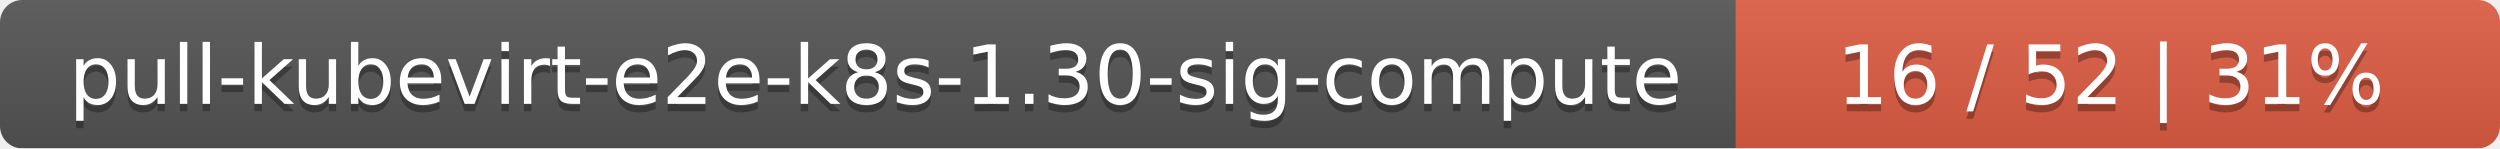
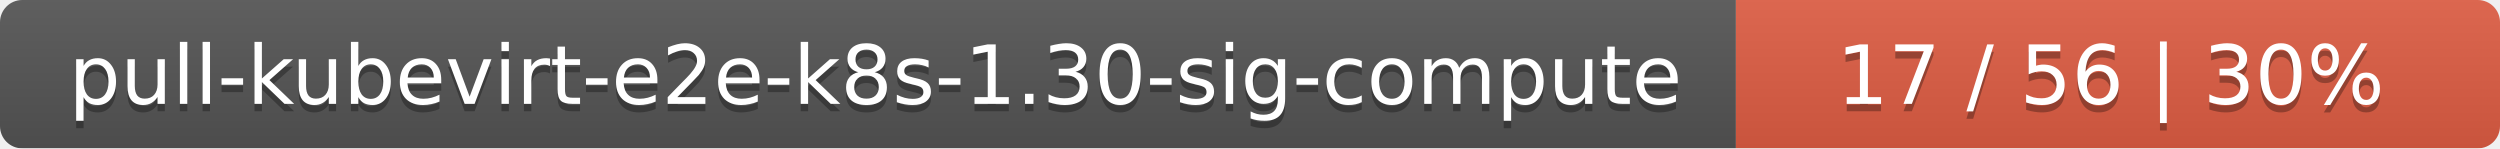
<svg xmlns="http://www.w3.org/2000/svg" width="337" height="20">
  <linearGradient id="smooth" x2="0" y2="100%">
    <stop offset="0" stop-color="#bbb" stop-opacity=".1" />
    <stop offset="1" stop-opacity=".1" />
  </linearGradient>
  <mask id="round">
    <rect width="337" height="20" rx="3" fill="#fff" />
  </mask>
  <g mask="url(#round)">
    <rect width="234" height="20" fill="#555" />
    <rect x="234" width="103" height="20" fill="#e05d44" />
    <rect width="337" height="20" fill="url(#smooth)" />
  </g>
  <g fill="#fff" text-anchor="middle" font-family="DejaVu Sans,Verdana,Geneva,sans-serif" font-size="11">
    <text x="118" y="15" fill="#010101" fill-opacity=".3">pull-kubevirt-e2e-k8s-1.30-sig-compute</text>
    <text x="118" y="14">pull-kubevirt-e2e-k8s-1.30-sig-compute</text>
-     <text x="284.5" y="15" fill="#010101" fill-opacity=".3">16 / 52    |    31%</text>
-     <text x="284.5" y="14">16 / 52    |    31%</text>
+     <text x="284.5" y="15" fill="#010101" fill-opacity=".3">17 / 56    |    30%</text>
+     <text x="284.5" y="14">17 / 56    |    30%</text>
  </g>
</svg>
